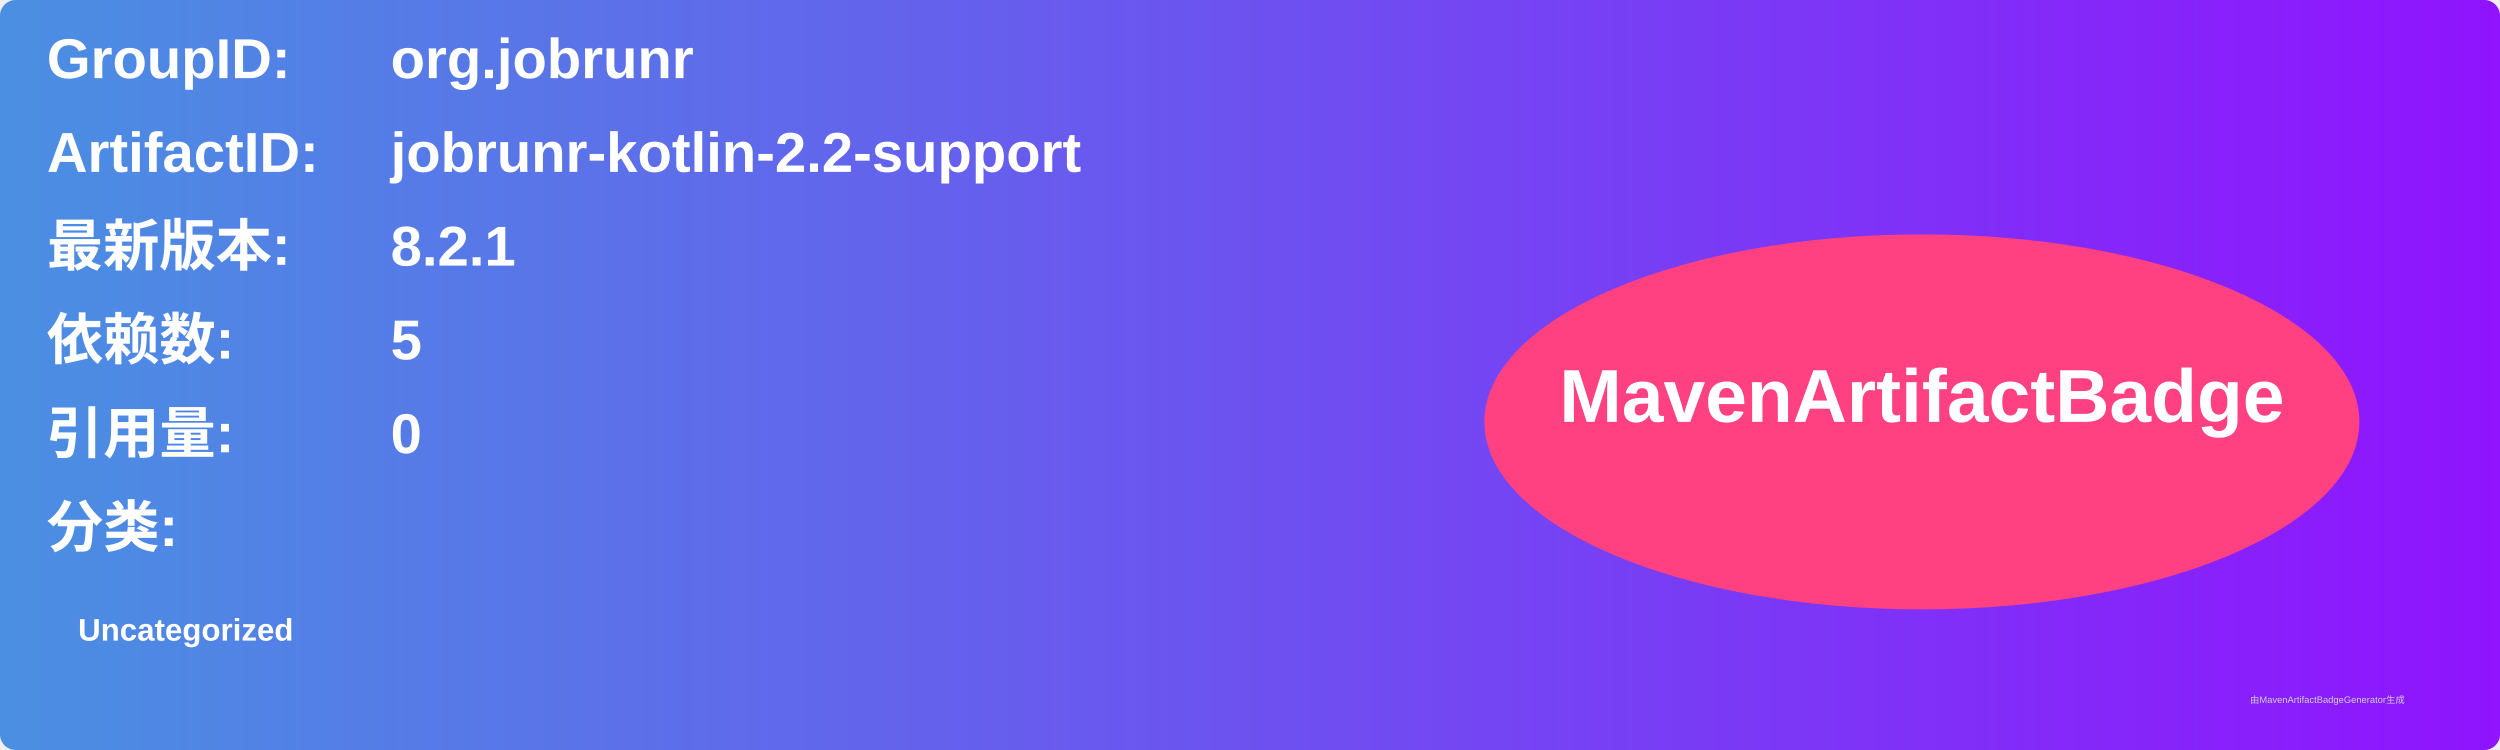
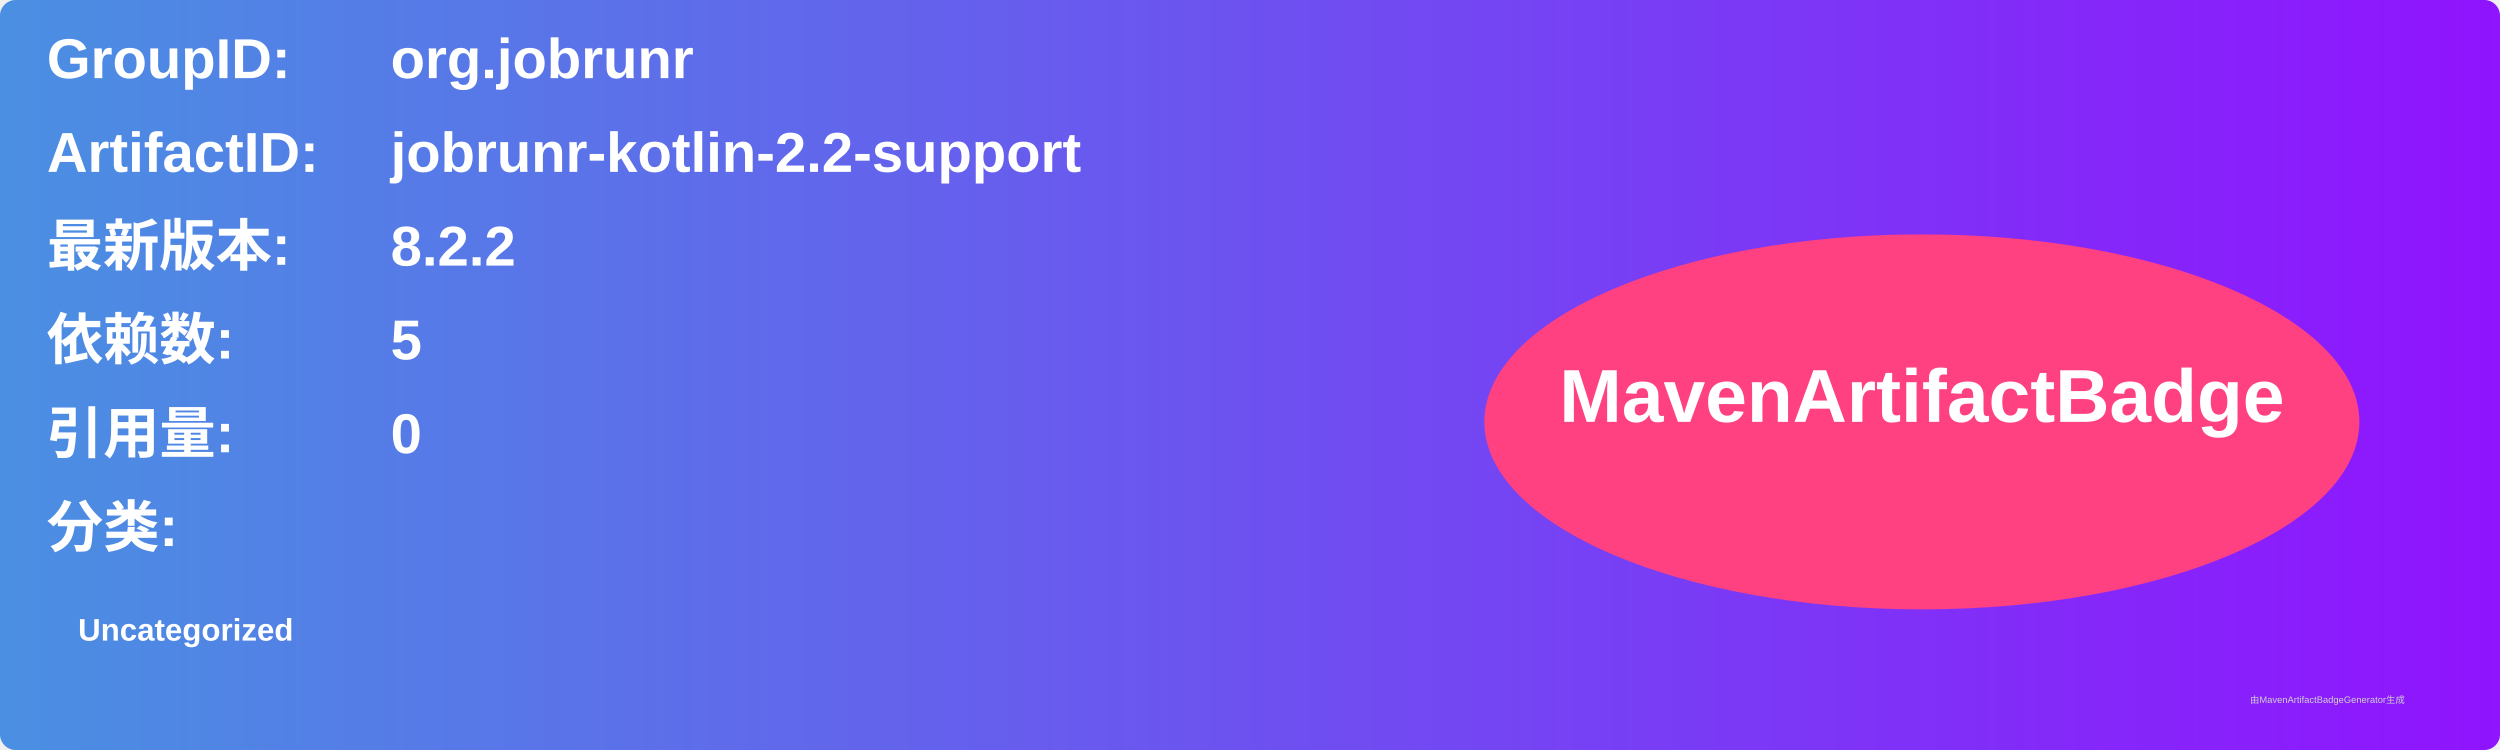
<svg xmlns="http://www.w3.org/2000/svg" width="800" height="240" viewBox="0 0 800 240">
  <linearGradient id="grad" x1="0%" y1="0%" x2="100%" y2="0%">
    <stop offset="0%" stop-color="#4a90e2" />
    <stop offset="100%" stop-color="#9013fe" />
  </linearGradient>
  <rect width="100%" height="100%" rx="5" ry="5" fill="url(#grad)" />
  <g transform="translate(15, 15)">
    <text x="0" y="10" font-family="Arial" font-size="18" fill="white" font-weight="bold" width="260">GroupID:</text>
    <text x="110" y="10" font-family="Arial" font-size="18" fill="white" font-weight="bold" width="460">org.jobrunr</text>
    <text x="0" y="40" font-family="Arial" font-size="18" fill="white" font-weight="bold" width="260">ArtifactID:</text>
    <text x="110" y="40" font-family="Arial" font-size="18" fill="white" font-weight="bold" width="460">jobrunr-kotlin-2.2-support</text>
    <text x="0" y="70" font-family="Arial" font-size="18" fill="white" font-weight="bold">最新版本:</text>
    <text x="110" y="70" font-family="Arial" font-size="18" fill="white" font-weight="bold">
-       <tspan font-weight="bold">8.2.1</tspan>
+       <tspan font-weight="bold">8.2.2</tspan>
    </text>
    <text x="0" y="100" font-family="Arial" font-size="18" fill="white" font-weight="bold">依赖数: </text>
    <text x="110" y="100" font-family="Arial" font-size="18" fill="white">
      <tspan font-weight="bold">5</tspan>
    </text>
    <text x="0" y="130" font-family="Arial" font-size="18" fill="white" font-weight="bold">引用量: </text>
    <text x="110" y="130" font-family="Arial" font-size="18" fill="white">
      <tspan font-weight="bold">0</tspan>
    </text>
    <text x="0" y="160" font-family="Arial" font-size="18" fill="white" font-weight="bold">分类:</text>
    <text x="10" y="190" font-family="Arial" font-size="10" fill="white">
      <tspan font-weight="bold">Uncategorized</tspan>
    </text>
    <ellipse cx="600" cy="120" rx="140" ry="60" fill="#ff4081" />
    <text x="600" y="120" text-anchor="middle" font-family="Arial" font-size="24" fill="white" font-weight="bold">MavenArtifactBadge</text>
  </g>
  <text x="720" y="225" font-family="Arial" font-size="3" fill="#d0d0d0">由MavenArtifactBadgeGenerator生成</text>
</svg>
